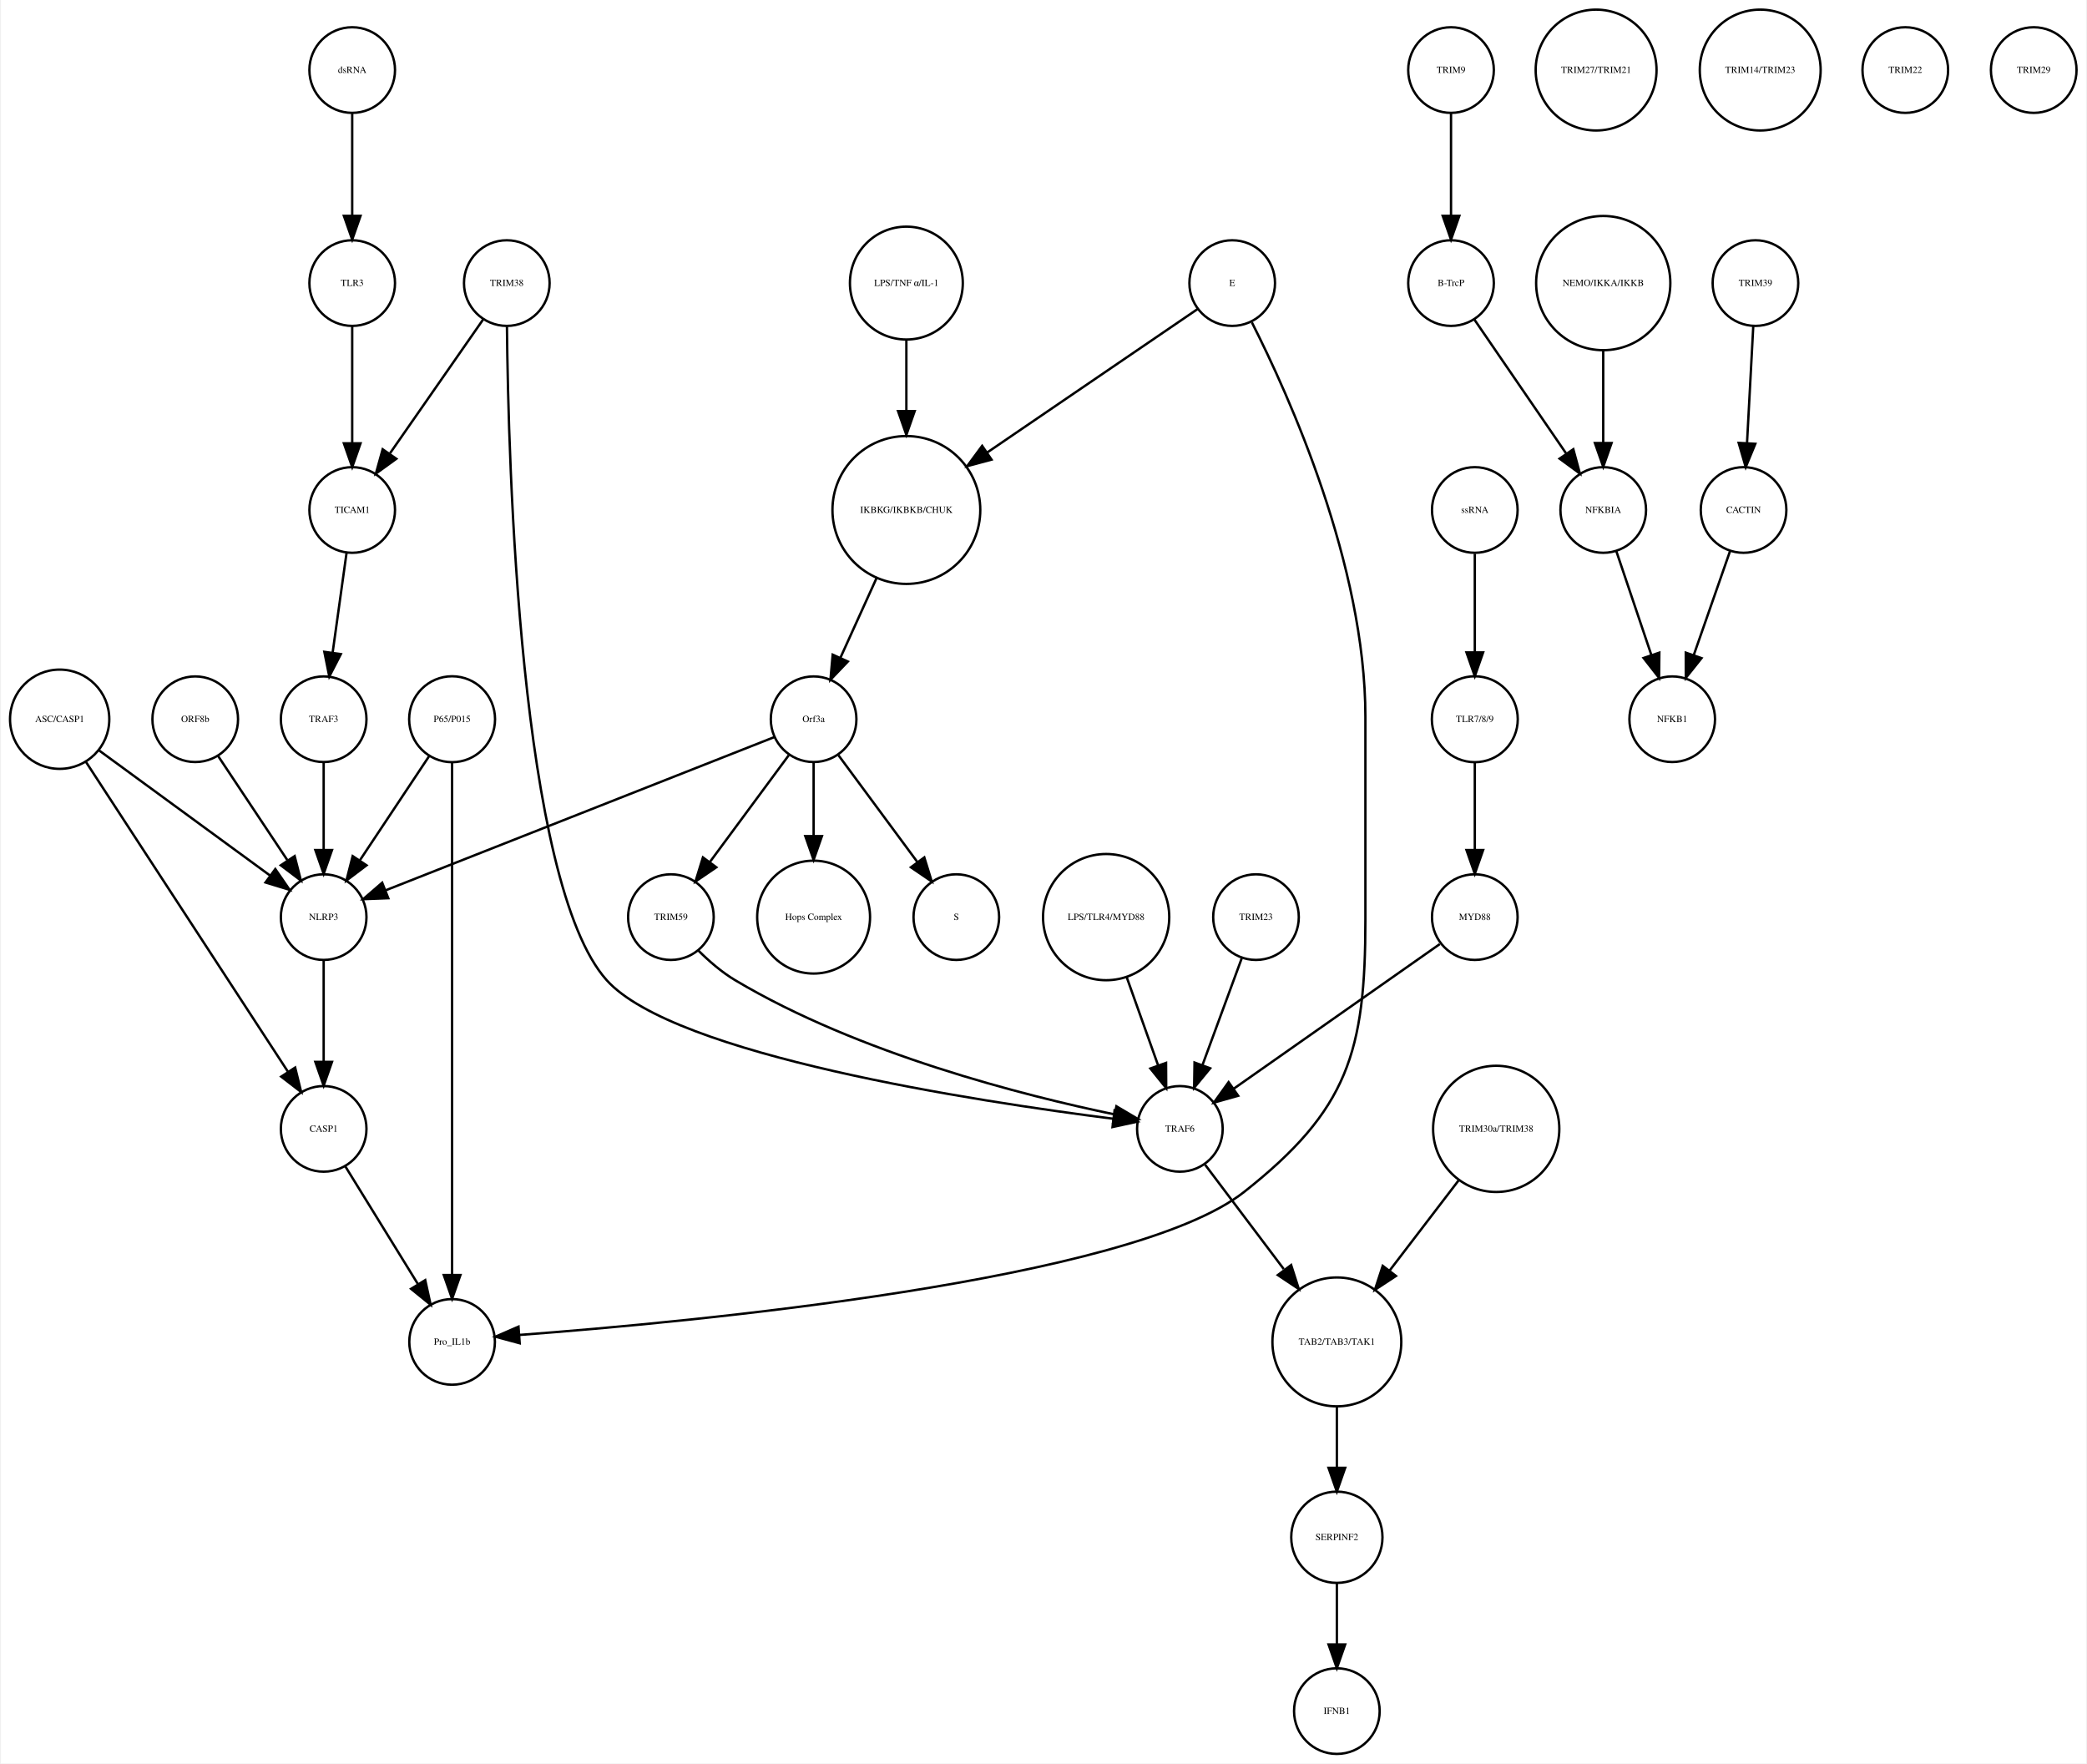
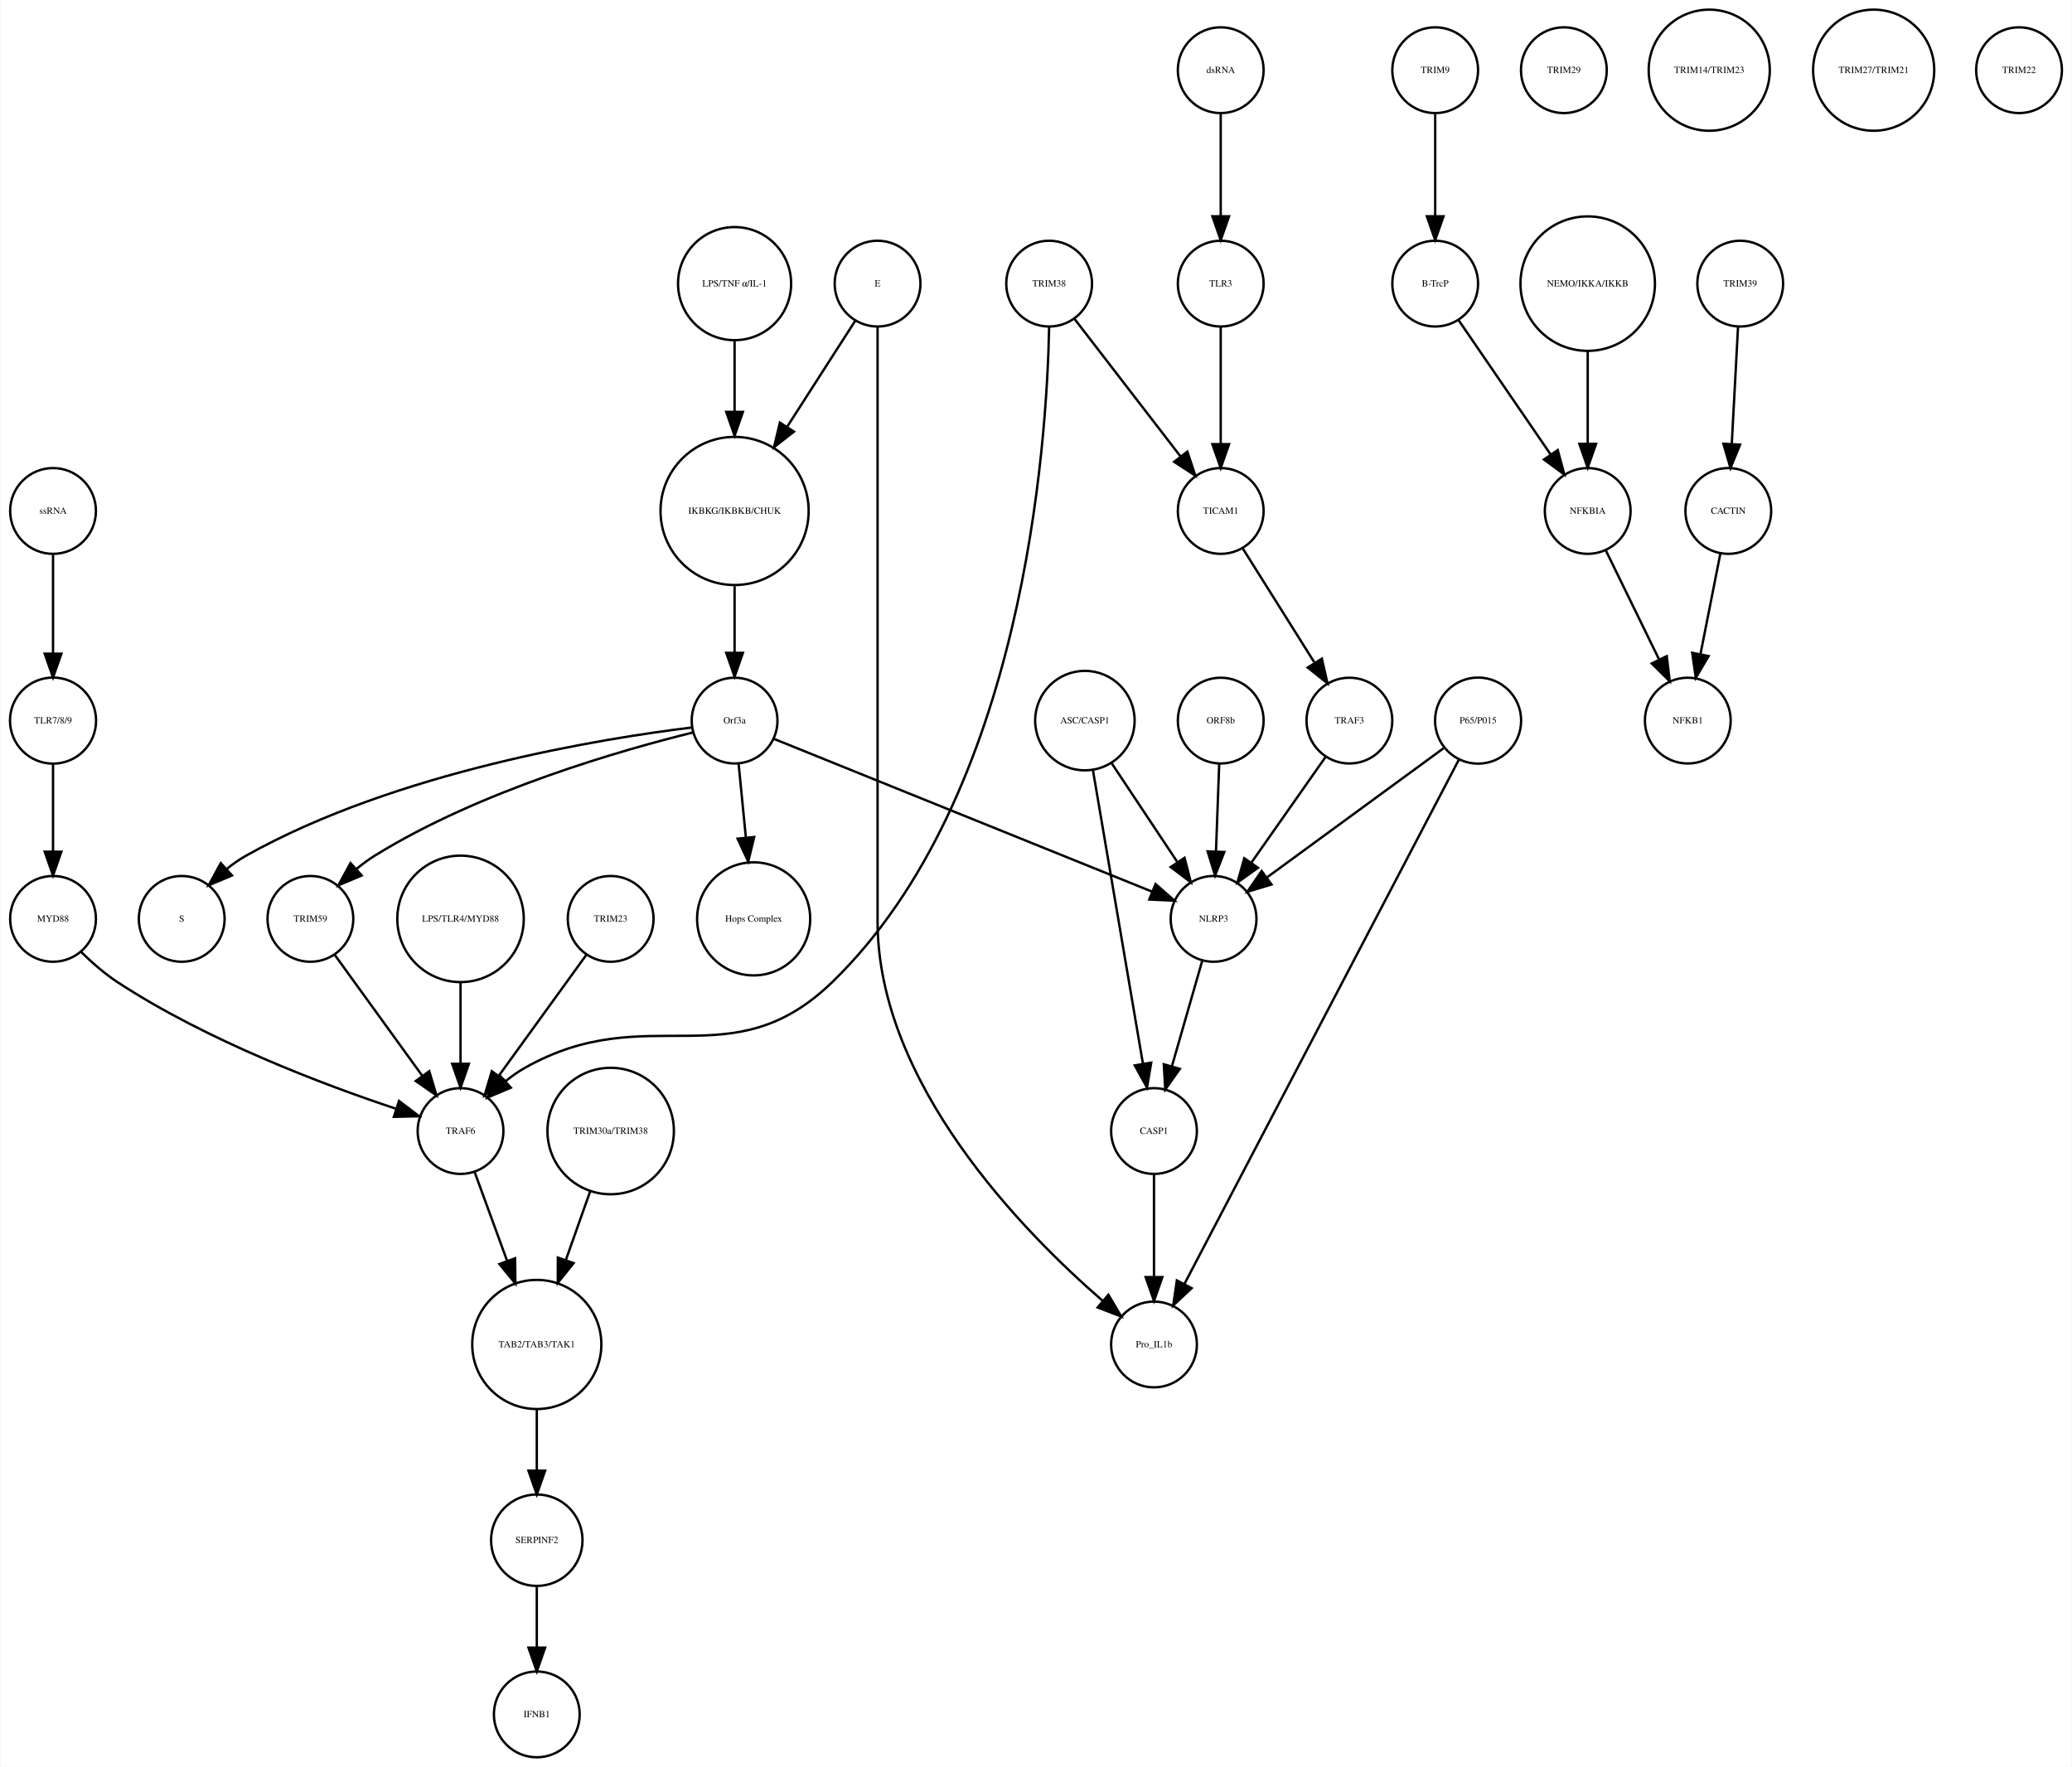
- <svg xmlns="http://www.w3.org/2000/svg" width="877pt" height="741pt" viewBox="0.00 0.00 876.68 741.41">
+ <svg xmlns="http://www.w3.org/2000/svg" width="869pt" height="741pt" viewBox="0.00 0.00 869.03 741.41">
  <g id="graph0" class="graph" transform="scale(1 1) rotate(0) translate(4 737.415)">
-     <polygon fill="white" stroke="none" points="-4,4 -4,-737.415 872.683,-737.415 872.683,4 -4,4" />
+     <polygon fill="white" stroke="none" points="-4,4 -4,-737.415 865.031,-737.415 865.031,4 -4,4" />
    <g id="node1" class="node">
-       <ellipse fill="none" stroke="black" cx="376.683" cy="-522.999" rx="31.08" ry="31.08" />
-       <text text-anchor="middle" x="376.683" y="-521.799" font-family="Times,serif" font-size="4.00">IKBKG/IKBKB/CHUK</text>
+       <ellipse fill="none" stroke="black" cx="304.031" cy="-522.999" rx="31.08" ry="31.08" />
+       <text text-anchor="middle" x="304.031" y="-521.799" font-family="Times,serif" font-size="4.00">IKBKG/IKBKB/CHUK</text>
    </g>
    <g id="node2" class="node">
-       <ellipse fill="none" stroke="black" cx="337.683" cy="-435.026" rx="18" ry="18" />
-       <text text-anchor="middle" x="337.683" y="-433.826" font-family="Times,serif" font-size="4.00">Orf3a</text>
+       <ellipse fill="none" stroke="black" cx="304.031" cy="-435.026" rx="18" ry="18" />
+       <text text-anchor="middle" x="304.031" y="-433.826" font-family="Times,serif" font-size="4.00">Orf3a</text>
    </g>
    <g id="edge1" class="edge">
-       <path fill="none" stroke="black" d="M364.128,-494.323C359.268,-483.61 353.747,-471.437 349.01,-460.996" />
-       <polygon fill="black" stroke="black" points="352.075,-459.281 344.757,-451.62 345.701,-462.173 352.075,-459.281" />
+       <path fill="none" stroke="black" d="M304.031,-491.446C304.031,-482.388 304.031,-472.523 304.031,-463.661" />
+       <polygon fill="black" stroke="black" points="307.531,-463.469 304.031,-453.469 300.531,-463.469 307.531,-463.469" />
    </g>
    <g id="node3" class="node">
-       <ellipse fill="none" stroke="black" cx="397.683" cy="-351.827" rx="18" ry="18" />
-       <text text-anchor="middle" x="397.683" y="-350.627" font-family="Times,serif" font-size="4.00">S</text>
+       <ellipse fill="none" stroke="black" cx="72.031" cy="-351.827" rx="18" ry="18" />
+       <text text-anchor="middle" x="72.031" y="-350.627" font-family="Times,serif" font-size="4.00">S</text>
    </g>
    <g id="edge2" class="edge">
-       <path fill="none" stroke="black" d="M348.134,-419.882C357.254,-407.54 370.643,-389.421 381.204,-375.128" />
-       <polygon fill="black" stroke="black" points="384.223,-376.931 387.351,-366.809 378.594,-372.771 384.223,-376.931" />
+       <path fill="none" stroke="black" d="M286.2,-432.146C249.193,-427.631 162.236,-413.796 99.031,-378.343 96.252,-376.785 93.54,-374.877 90.973,-372.813" />
+       <polygon fill="black" stroke="black" points="93.123,-370.039 83.359,-365.925 88.426,-375.23 93.123,-370.039" />
    </g>
    <g id="node9" class="node">
-       <ellipse fill="none" stroke="black" cx="337.683" cy="-351.827" rx="23.73" ry="23.73" />
-       <text text-anchor="middle" x="337.683" y="-350.627" font-family="Times,serif" font-size="4.00">Hops Complex</text>
+       <ellipse fill="none" stroke="black" cx="312.031" cy="-351.827" rx="23.73" ry="23.73" />
+       <text text-anchor="middle" x="312.031" y="-350.627" font-family="Times,serif" font-size="4.00">Hops Complex</text>
    </g>
    <g id="edge3" class="edge">
-       <path fill="none" stroke="black" d="M337.683,-416.806C337.683,-407.868 337.683,-396.636 337.683,-386.088" />
-       <polygon fill="black" stroke="black" points="341.183,-385.878 337.683,-375.878 334.183,-385.878 341.183,-385.878" />
+       <path fill="none" stroke="black" d="M305.728,-416.806C306.608,-407.868 307.715,-396.636 308.754,-386.088" />
+       <polygon fill="black" stroke="black" points="312.263,-386.173 309.76,-375.878 305.296,-385.487 312.263,-386.173" />
+     </g>
+     <g id="node27" class="node">
+       <ellipse fill="none" stroke="black" cx="126.031" cy="-351.827" rx="18" ry="18" />
+       <text text-anchor="middle" x="126.031" y="-350.627" font-family="Times,serif" font-size="4.00">TRIM59</text>
+     </g>
+     <g id="edge5" class="edge">
+       <path fill="none" stroke="black" d="M286.712,-430.074C257.537,-422.902 197.432,-405.886 153.031,-378.343 150.462,-376.75 147.929,-374.884 145.504,-372.9" />
+       <polygon fill="black" stroke="black" points="147.549,-370.03 137.785,-365.917 142.853,-375.221 147.549,-370.03" />
+     </g>
+     <g id="node30" class="node">
+       <ellipse fill="none" stroke="black" cx="505.031" cy="-351.827" rx="18" ry="18" />
+       <text text-anchor="middle" x="505.031" y="-350.627" font-family="Times,serif" font-size="4.00">NLRP3</text>
+     </g>
+     <g id="edge4" class="edge">
+       <path fill="none" stroke="black" d="M320.48,-427.381C355.387,-413.28 437.11,-380.265 479.108,-363.3" />
+       <polygon fill="black" stroke="black" points="480.676,-366.441 488.637,-359.45 478.054,-359.95 480.676,-366.441" />
+     </g>
+     <g id="node4" class="node">
+       <ellipse fill="none" stroke="black" cx="598.031" cy="-707.959" rx="18" ry="18" />
+       <text text-anchor="middle" x="598.031" y="-706.759" font-family="Times,serif" font-size="4.00">TRIM9</text>
+     </g>
+     <g id="node5" class="node">
+       <ellipse fill="none" stroke="black" cx="598.031" cy="-618.396" rx="18" ry="18" />
+       <text text-anchor="middle" x="598.031" y="-617.196" font-family="Times,serif" font-size="4.00">B-TrcP</text>
+     </g>
+     <g id="edge6" class="edge">
+       <path fill="none" stroke="black" d="M598.031,-689.659C598.031,-677.426 598.031,-660.775 598.031,-646.753" />
+       <polygon fill="black" stroke="black" points="601.531,-646.659 598.031,-636.659 594.531,-646.659 601.531,-646.659" />
+     </g>
+     <g id="node28" class="node">
+       <ellipse fill="none" stroke="black" cx="662.031" cy="-522.999" rx="18" ry="18" />
+       <text text-anchor="middle" x="662.031" y="-521.799" font-family="Times,serif" font-size="4.00">NFKBIA</text>
+     </g>
+     <g id="edge7" class="edge">
+       <path fill="none" stroke="black" d="M607.751,-603.211C617.995,-588.262 634.285,-564.489 646.35,-546.883" />
+       <polygon fill="black" stroke="black" points="649.454,-548.545 652.22,-538.317 643.68,-544.588 649.454,-548.545" />
+     </g>
+     <g id="node6" class="node">
+       <ellipse fill="none" stroke="black" cx="726.031" cy="-618.396" rx="18" ry="18" />
+       <text text-anchor="middle" x="726.031" y="-617.196" font-family="Times,serif" font-size="4.00">TRIM39</text>
+     </g>
+     <g id="node7" class="node">
+       <ellipse fill="none" stroke="black" cx="721.031" cy="-522.999" rx="18" ry="18" />
+       <text text-anchor="middle" x="721.031" y="-521.799" font-family="Times,serif" font-size="4.00">CACTIN</text>
+     </g>
+     <g id="edge8" class="edge">
+       <path fill="none" stroke="black" d="M725.114,-600.265C724.381,-586.573 723.34,-567.12 722.492,-551.288" />
+       <polygon fill="black" stroke="black" points="725.972,-550.819 721.942,-541.021 718.982,-551.193 725.972,-550.819" />
+     </g>
+     <g id="node8" class="node">
+       <ellipse fill="none" stroke="black" cx="704.031" cy="-435.026" rx="18" ry="18" />
+       <text text-anchor="middle" x="704.031" y="-433.826" font-family="Times,serif" font-size="4.00">NFKB1</text>
+     </g>
+     <g id="edge9" class="edge">
+       <path fill="none" stroke="black" d="M717.673,-505.013C715.298,-493.003 712.065,-476.654 709.343,-462.887" />
+       <polygon fill="black" stroke="black" points="712.756,-462.107 707.383,-452.976 705.889,-463.465 712.756,-462.107" />
+     </g>
+     <g id="node10" class="node">
+       <ellipse fill="none" stroke="black" cx="562.031" cy="-435.026" rx="18" ry="18" />
+       <text text-anchor="middle" x="562.031" y="-433.826" font-family="Times,serif" font-size="4.00">TRAF3</text>
+     </g>
+     <g id="edge10" class="edge">
+       <path fill="none" stroke="black" d="M552.103,-419.882C543.492,-407.616 530.874,-389.642 520.87,-375.39" />
+       <polygon fill="black" stroke="black" points="523.648,-373.255 515.037,-367.081 517.918,-377.277 523.648,-373.255" />
+     </g>
+     <g id="node11" class="node">
+       <ellipse fill="none" stroke="black" cx="18.031" cy="-351.827" rx="18" ry="18" />
+       <text text-anchor="middle" x="18.031" y="-350.627" font-family="Times,serif" font-size="4.00">MYD88</text>
+     </g>
+     <g id="node22" class="node">
+       <ellipse fill="none" stroke="black" cx="189.031" cy="-262.794" rx="18" ry="18" />
+       <text text-anchor="middle" x="189.031" y="-261.594" font-family="Times,serif" font-size="4.00">TRAF6</text>
+     </g>
+     <g id="edge11" class="edge">
+       <path fill="none" stroke="black" d="M29.882,-337.889C34.338,-333.515 39.638,-328.847 45.031,-325.31 82.652,-300.639 131.809,-282.158 161.866,-272.174" />
+       <polygon fill="black" stroke="black" points="163.218,-275.415 171.651,-269 161.059,-268.756 163.218,-275.415" />
+     </g>
+     <g id="node12" class="node">
+       <ellipse fill="none" stroke="black" cx="508.031" cy="-522.999" rx="18" ry="18" />
+       <text text-anchor="middle" x="508.031" y="-521.799" font-family="Times,serif" font-size="4.00">TICAM1</text>
+     </g>
+     <g id="edge12" class="edge">
+       <path fill="none" stroke="black" d="M517.192,-507.415C525.415,-494.323 537.634,-474.868 547.241,-459.574" />
+       <polygon fill="black" stroke="black" points="550.471,-461.012 552.826,-450.682 544.543,-457.288 550.471,-461.012" />
+     </g>
+     <g id="node13" class="node">
+       <ellipse fill="none" stroke="black" cx="508.031" cy="-707.959" rx="18" ry="18" />
+       <text text-anchor="middle" x="508.031" y="-706.759" font-family="Times,serif" font-size="4.00">dsRNA</text>
+     </g>
+     <g id="node20" class="node">
+       <ellipse fill="none" stroke="black" cx="508.031" cy="-618.396" rx="18" ry="18" />
+       <text text-anchor="middle" x="508.031" y="-617.196" font-family="Times,serif" font-size="4.00">TLR3</text>
+     </g>
+     <g id="edge13" class="edge">
+       <path fill="none" stroke="black" d="M508.031,-689.659C508.031,-677.426 508.031,-660.775 508.031,-646.753" />
+       <polygon fill="black" stroke="black" points="511.531,-646.659 508.031,-636.659 504.531,-646.659 511.531,-646.659" />
+     </g>
+     <g id="node14" class="node">
+       <ellipse fill="none" stroke="black" cx="221.031" cy="-91.092" rx="19.184" ry="19.184" />
+       <text text-anchor="middle" x="221.031" y="-89.892" font-family="Times,serif" font-size="4.00">SERPINF2</text>
+     </g>
+     <g id="node26" class="node">
+       <ellipse fill="none" stroke="black" cx="221.031" cy="-18" rx="18" ry="18" />
+       <text text-anchor="middle" x="221.031" y="-16.8" font-family="Times,serif" font-size="4.00">IFNB1</text>
+     </g>
+     <g id="edge14" class="edge">
+       <path fill="none" stroke="black" d="M221.031,-71.784C221.031,-64.031 221.031,-54.836 221.031,-46.309" />
+       <polygon fill="black" stroke="black" points="224.531,-46.025 221.031,-36.026 217.531,-46.026 224.531,-46.025" />
+     </g>
+     <g id="node15" class="node">
+       <ellipse fill="none" stroke="black" cx="480.031" cy="-173.231" rx="18" ry="18" />
+       <text text-anchor="middle" x="480.031" y="-172.031" font-family="Times,serif" font-size="4.00">Pro_IL1b</text>
+     </g>
+     <g id="node16" class="node">
+       <ellipse fill="none" stroke="black" cx="508.031" cy="-435.026" rx="18" ry="18" />
+       <text text-anchor="middle" x="508.031" y="-433.826" font-family="Times,serif" font-size="4.00">ORF8b</text>
+     </g>
+     <g id="edge15" class="edge">
+       <path fill="none" stroke="black" d="M507.395,-416.806C507.001,-406.148 506.487,-392.23 506.039,-380.097" />
+       <polygon fill="black" stroke="black" points="509.533,-379.886 505.667,-370.022 502.538,-380.145 509.533,-379.886" />
+     </g>
+     <g id="node17" class="node">
+       <ellipse fill="none" stroke="black" cx="616.031" cy="-435.026" rx="18.062" ry="18.062" />
+       <text text-anchor="middle" x="616.031" y="-433.826" font-family="Times,serif" font-size="4.00">P65/P015</text>
+     </g>
+     <g id="edge17" class="edge">
+       <path fill="none" stroke="black" d="M607.931,-418.553C585.16,-375.053 520.441,-251.424 492.8,-198.623" />
+       <polygon fill="black" stroke="black" points="495.828,-196.859 488.089,-189.623 489.626,-200.106 495.828,-196.859" />
+     </g>
+     <g id="edge16" class="edge">
+       <path fill="none" stroke="black" d="M601.52,-423.411C582.636,-409.597 549.448,-385.319 527.35,-369.154" />
+       <polygon fill="black" stroke="black" points="529.333,-366.268 519.195,-363.188 525.2,-371.917 529.333,-366.268" />
+     </g>
+     <g id="node18" class="node">
+       <ellipse fill="none" stroke="black" cx="652.031" cy="-707.959" rx="18" ry="18" />
+       <text text-anchor="middle" x="652.031" y="-706.759" font-family="Times,serif" font-size="4.00">TRIM29</text>
+     </g>
+     <g id="node19" class="node">
+       <ellipse fill="none" stroke="black" cx="436.031" cy="-618.396" rx="18" ry="18" />
+       <text text-anchor="middle" x="436.031" y="-617.196" font-family="Times,serif" font-size="4.00">TRIM38</text>
+     </g>
+     <g id="edge18" class="edge">
+       <path fill="none" stroke="black" d="M446.655,-603.615C458.354,-588.44 477.326,-563.829 491.084,-545.983" />
+       <polygon fill="black" stroke="black" points="494.03,-547.893 497.364,-537.836 488.486,-543.619 494.03,-547.893" />
+     </g>
+     <g id="edge19" class="edge">
+       <path fill="none" stroke="black" d="M436.032,-600.374C435.077,-550.475 425.26,-403.178 345.031,-325.31 302.317,-283.854 267.845,-318.61 216.031,-289.31 213.257,-287.742 210.549,-285.828 207.983,-283.762" />
+       <polygon fill="black" stroke="black" points="210.134,-280.987 200.371,-276.871 205.436,-286.177 210.134,-280.987" />
+     </g>
+     <g id="edge20" class="edge">
+       <path fill="none" stroke="black" d="M508.031,-600.265C508.031,-586.573 508.031,-567.12 508.031,-551.288" />
+       <polygon fill="black" stroke="black" points="511.531,-551.02 508.031,-541.021 504.531,-551.021 511.531,-551.02" />
    </g>
    <g id="node21" class="node">
-       <ellipse fill="none" stroke="black" cx="131.683" cy="-351.827" rx="18" ry="18" />
-       <text text-anchor="middle" x="131.683" y="-350.627" font-family="Times,serif" font-size="4.00">NLRP3</text>
-     </g>
-     <g id="edge5" class="edge">
-       <path fill="none" stroke="black" d="M321.173,-427.519C285.464,-413.443 200.808,-380.074 157.772,-363.111" />
-       <polygon fill="black" stroke="black" points="158.858,-359.777 148.271,-359.366 156.291,-366.289 158.858,-359.777" />
+       <ellipse fill="none" stroke="black" cx="662.031" cy="-618.396" rx="28.215" ry="28.215" />
+       <text text-anchor="middle" x="662.031" y="-617.196" font-family="Times,serif" font-size="4.00">NEMO/IKKA/IKKB</text>
+     </g>
+     <g id="edge21" class="edge">
+       <path fill="none" stroke="black" d="M662.031,-590.13C662.031,-577.887 662.031,-563.475 662.031,-551.235" />
+       <polygon fill="black" stroke="black" points="665.531,-551.147 662.031,-541.147 658.531,-551.147 665.531,-551.147" />
+     </g>
+     <g id="node25" class="node">
+       <ellipse fill="none" stroke="black" cx="221.031" cy="-173.231" rx="27.094" ry="27.094" />
+       <text text-anchor="middle" x="221.031" y="-172.031" font-family="Times,serif" font-size="4.00">TAB2/TAB3/TAK1</text>
+     </g>
+     <g id="edge22" class="edge">
+       <path fill="none" stroke="black" d="M194.901,-245.733C198.725,-235.268 203.862,-221.213 208.568,-208.333" />
+       <polygon fill="black" stroke="black" points="211.91,-209.387 212.055,-198.793 205.335,-206.984 211.91,-209.387" />
+     </g>
+     <g id="node23" class="node">
+       <ellipse fill="none" stroke="black" cx="713.031" cy="-707.959" rx="25.412" ry="25.412" />
+       <text text-anchor="middle" x="713.031" y="-706.759" font-family="Times,serif" font-size="4.00">TRIM14/TRIM23</text>
    </g>
    <g id="node24" class="node">
-       <ellipse fill="none" stroke="black" cx="277.683" cy="-351.827" rx="18" ry="18" />
-       <text text-anchor="middle" x="277.683" y="-350.627" font-family="Times,serif" font-size="4.00">TRIM59</text>
-     </g>
-     <g id="edge4" class="edge">
-       <path fill="none" stroke="black" d="M327.232,-419.882C318.112,-407.54 304.723,-389.421 294.162,-375.128" />
-       <polygon fill="black" stroke="black" points="296.772,-372.771 288.014,-366.809 291.142,-376.931 296.772,-372.771" />
-     </g>
-     <g id="node4" class="node">
-       <ellipse fill="none" stroke="black" cx="605.683" cy="-707.959" rx="18" ry="18" />
-       <text text-anchor="middle" x="605.683" y="-706.759" font-family="Times,serif" font-size="4.00">TRIM9</text>
-     </g>
-     <g id="node5" class="node">
-       <ellipse fill="none" stroke="black" cx="605.683" cy="-618.396" rx="18" ry="18" />
-       <text text-anchor="middle" x="605.683" y="-617.196" font-family="Times,serif" font-size="4.00">B-TrcP</text>
-     </g>
-     <g id="edge6" class="edge">
-       <path fill="none" stroke="black" d="M605.683,-689.659C605.683,-677.426 605.683,-660.775 605.683,-646.753" />
-       <polygon fill="black" stroke="black" points="609.183,-646.659 605.683,-636.659 602.183,-646.659 609.183,-646.659" />
-     </g>
-     <g id="node30" class="node">
-       <ellipse fill="none" stroke="black" cx="669.683" cy="-522.999" rx="18" ry="18" />
-       <text text-anchor="middle" x="669.683" y="-521.799" font-family="Times,serif" font-size="4.00">NFKBIA</text>
-     </g>
-     <g id="edge7" class="edge">
-       <path fill="none" stroke="black" d="M615.403,-603.211C625.647,-588.262 641.937,-564.489 654.002,-546.883" />
-       <polygon fill="black" stroke="black" points="657.106,-548.545 659.871,-538.317 651.331,-544.588 657.106,-548.545" />
-     </g>
-     <g id="node6" class="node">
-       <ellipse fill="none" stroke="black" cx="733.683" cy="-618.396" rx="18" ry="18" />
-       <text text-anchor="middle" x="733.683" y="-617.196" font-family="Times,serif" font-size="4.00">TRIM39</text>
-     </g>
-     <g id="node7" class="node">
-       <ellipse fill="none" stroke="black" cx="728.683" cy="-522.999" rx="18" ry="18" />
-       <text text-anchor="middle" x="728.683" y="-521.799" font-family="Times,serif" font-size="4.00">CACTIN</text>
-     </g>
-     <g id="edge8" class="edge">
-       <path fill="none" stroke="black" d="M732.766,-600.265C732.033,-586.573 730.991,-567.12 730.144,-551.288" />
-       <polygon fill="black" stroke="black" points="733.624,-550.819 729.594,-541.021 726.634,-551.193 733.624,-550.819" />
-     </g>
-     <g id="node8" class="node">
-       <ellipse fill="none" stroke="black" cx="698.683" cy="-435.026" rx="18" ry="18" />
-       <text text-anchor="middle" x="698.683" y="-433.826" font-family="Times,serif" font-size="4.00">NFKB1</text>
-     </g>
-     <g id="edge9" class="edge">
-       <path fill="none" stroke="black" d="M723.04,-505.828C718.751,-493.538 712.764,-476.378 707.798,-462.149" />
-       <polygon fill="black" stroke="black" points="711.002,-460.705 704.402,-452.417 704.392,-463.012 711.002,-460.705" />
-     </g>
-     <g id="node10" class="node">
-       <ellipse fill="none" stroke="black" cx="376.683" cy="-618.396" rx="23.73" ry="23.73" />
-       <text text-anchor="middle" x="376.683" y="-617.196" font-family="Times,serif" font-size="4.00">LPS/TNF α/IL-1</text>
-     </g>
-     <g id="edge10" class="edge">
-       <path fill="none" stroke="black" d="M376.683,-594.309C376.683,-585.408 376.683,-574.955 376.683,-564.87" />
-       <polygon fill="black" stroke="black" points="380.183,-564.574 376.683,-554.574 373.183,-564.574 380.183,-564.574" />
-     </g>
-     <g id="node11" class="node">
-       <ellipse fill="none" stroke="black" cx="615.683" cy="-435.026" rx="18.062" ry="18.062" />
-       <text text-anchor="middle" x="615.683" y="-433.826" font-family="Times,serif" font-size="4.00">TLR7/8/9</text>
+       <ellipse fill="none" stroke="black" cx="451.031" cy="-435.026" rx="20.867" ry="20.867" />
+       <text text-anchor="middle" x="451.031" y="-433.826" font-family="Times,serif" font-size="4.00">ASC/CASP1</text>
+     </g>
+     <g id="edge24" class="edge">
+       <path fill="none" stroke="black" d="M462.22,-417.202C470.202,-405.2 481.03,-388.917 489.799,-375.731" />
+       <polygon fill="black" stroke="black" points="492.858,-377.452 495.481,-367.187 487.029,-373.576 492.858,-377.452" />
+     </g>
+     <g id="node35" class="node">
+       <ellipse fill="none" stroke="black" cx="480.031" cy="-262.794" rx="18" ry="18" />
+       <text text-anchor="middle" x="480.031" y="-261.594" font-family="Times,serif" font-size="4.00">CASP1</text>
+     </g>
+     <g id="edge23" class="edge">
+       <path fill="none" stroke="black" d="M454.358,-414.499C459.535,-384.107 469.535,-325.407 475.41,-290.921" />
+       <polygon fill="black" stroke="black" points="478.862,-291.499 477.091,-281.054 471.961,-290.324 478.862,-291.499" />
+     </g>
+     <g id="edge25" class="edge">
+       <path fill="none" stroke="black" d="M221.031,-145.99C221.031,-137.774 221.031,-128.673 221.031,-120.325" />
+       <polygon fill="black" stroke="black" points="224.531,-120.277 221.031,-110.277 217.531,-120.277 224.531,-120.277" />
+     </g>
+     <g id="edge26" class="edge">
+       <path fill="none" stroke="black" d="M136.153,-336.844C146.073,-323.14 161.348,-302.038 172.934,-286.032" />
+       <polygon fill="black" stroke="black" points="175.906,-287.895 178.934,-277.743 170.235,-283.791 175.906,-287.895" />
+     </g>
+     <g id="edge27" class="edge">
+       <path fill="none" stroke="black" d="M669.54,-506.629C675.772,-493.871 684.754,-475.486 691.99,-460.675" />
+       <polygon fill="black" stroke="black" points="695.201,-462.075 696.446,-451.553 688.912,-459.002 695.201,-462.075" />
+     </g>
+     <g id="node29" class="node">
+       <ellipse fill="none" stroke="black" cx="189.031" cy="-351.827" rx="26.533" ry="26.533" />
+       <text text-anchor="middle" x="189.031" y="-350.627" font-family="Times,serif" font-size="4.00">LPS/TLR4/MYD88</text>
+     </g>
+     <g id="edge28" class="edge">
+       <path fill="none" stroke="black" d="M189.031,-325.185C189.031,-314.505 189.031,-302.086 189.031,-291.223" />
+       <polygon fill="black" stroke="black" points="192.531,-291.002 189.031,-281.002 185.531,-291.002 192.531,-291.002" />
+     </g>
+     <g id="edge29" class="edge">
+       <path fill="none" stroke="black" d="M500.211,-334.046C496.626,-321.565 491.665,-304.294 487.559,-289.999" />
+       <polygon fill="black" stroke="black" points="490.877,-288.873 484.752,-280.228 484.149,-290.806 490.877,-288.873" />
+     </g>
+     <g id="node31" class="node">
+       <ellipse fill="none" stroke="black" cx="782.031" cy="-707.959" rx="25.412" ry="25.412" />
+       <text text-anchor="middle" x="782.031" y="-706.759" font-family="Times,serif" font-size="4.00">TRIM27/TRIM21</text>
+     </g>
+     <g id="node32" class="node">
+       <ellipse fill="none" stroke="black" cx="843.031" cy="-707.959" rx="18" ry="18" />
+       <text text-anchor="middle" x="843.031" y="-706.759" font-family="Times,serif" font-size="4.00">TRIM22</text>
+     </g>
+     <g id="node33" class="node">
+       <ellipse fill="none" stroke="black" cx="252.031" cy="-262.794" rx="26.533" ry="26.533" />
+       <text text-anchor="middle" x="252.031" y="-261.594" font-family="Times,serif" font-size="4.00">TRIM30a/TRIM38</text>
+     </g>
+     <g id="edge30" class="edge">
+       <path fill="none" stroke="black" d="M243.396,-237.403C240.258,-228.539 236.65,-218.347 233.26,-208.772" />
+       <polygon fill="black" stroke="black" points="236.472,-207.358 229.836,-199.099 229.874,-209.694 236.472,-207.358" />
+     </g>
+     <g id="node34" class="node">
+       <ellipse fill="none" stroke="black" cx="252.031" cy="-351.827" rx="18" ry="18" />
+       <text text-anchor="middle" x="252.031" y="-350.627" font-family="Times,serif" font-size="4.00">TRIM23</text>
+     </g>
+     <g id="edge31" class="edge">
+       <path fill="none" stroke="black" d="M241.909,-336.844C231.99,-323.14 216.715,-302.038 205.128,-286.032" />
+       <polygon fill="black" stroke="black" points="207.827,-283.791 199.128,-277.743 202.157,-287.895 207.827,-283.791" />
+     </g>
+     <g id="edge32" class="edge">
+       <path fill="none" stroke="black" d="M480.031,-244.494C480.031,-232.261 480.031,-215.61 480.031,-201.588" />
+       <polygon fill="black" stroke="black" points="483.531,-201.494 480.031,-191.494 476.531,-201.494 483.531,-201.494" />
    </g>
    <g id="node36" class="node">
-       <ellipse fill="none" stroke="black" cx="615.683" cy="-351.827" rx="18" ry="18" />
-       <text text-anchor="middle" x="615.683" y="-350.627" font-family="Times,serif" font-size="4.00">MYD88</text>
-     </g>
-     <g id="edge11" class="edge">
-       <path fill="none" stroke="black" d="M615.683,-416.806C615.683,-406.148 615.683,-392.23 615.683,-380.097" />
-       <polygon fill="black" stroke="black" points="619.183,-380.022 615.683,-370.022 612.183,-380.022 619.183,-380.022" />
-     </g>
-     <g id="node12" class="node">
-       <ellipse fill="none" stroke="black" cx="143.683" cy="-618.396" rx="18" ry="18" />
-       <text text-anchor="middle" x="143.683" y="-617.196" font-family="Times,serif" font-size="4.00">TLR3</text>
-     </g>
-     <g id="node18" class="node">
-       <ellipse fill="none" stroke="black" cx="143.683" cy="-522.999" rx="18" ry="18" />
-       <text text-anchor="middle" x="143.683" y="-521.799" font-family="Times,serif" font-size="4.00">TICAM1</text>
-     </g>
-     <g id="edge12" class="edge">
-       <path fill="none" stroke="black" d="M143.683,-600.265C143.683,-586.573 143.683,-567.12 143.683,-551.288" />
-       <polygon fill="black" stroke="black" points="147.183,-551.02 143.683,-541.021 140.183,-551.021 147.183,-551.02" />
-     </g>
-     <g id="node13" class="node">
-       <ellipse fill="none" stroke="black" cx="557.683" cy="-173.231" rx="27.094" ry="27.094" />
-       <text text-anchor="middle" x="557.683" y="-172.031" font-family="Times,serif" font-size="4.00">TAB2/TAB3/TAK1</text>
-     </g>
-     <g id="node25" class="node">
-       <ellipse fill="none" stroke="black" cx="557.683" cy="-91.092" rx="19.184" ry="19.184" />
-       <text text-anchor="middle" x="557.683" y="-89.892" font-family="Times,serif" font-size="4.00">SERPINF2</text>
-     </g>
-     <g id="edge13" class="edge">
-       <path fill="none" stroke="black" d="M557.683,-145.99C557.683,-137.774 557.683,-128.673 557.683,-120.325" />
-       <polygon fill="black" stroke="black" points="561.183,-120.277 557.683,-110.277 554.183,-120.277 561.183,-120.277" />
-     </g>
-     <g id="node14" class="node">
-       <ellipse fill="none" stroke="black" cx="615.683" cy="-522.999" rx="18" ry="18" />
-       <text text-anchor="middle" x="615.683" y="-521.799" font-family="Times,serif" font-size="4.00">ssRNA</text>
-     </g>
-     <g id="edge14" class="edge">
-       <path fill="none" stroke="black" d="M615.683,-504.601C615.683,-492.754 615.683,-476.83 615.683,-463.309" />
-       <polygon fill="black" stroke="black" points="619.183,-463.105 615.683,-453.105 612.183,-463.105 619.183,-463.105" />
-     </g>
-     <g id="node15" class="node">
-       <ellipse fill="none" stroke="black" cx="185.683" cy="-435.026" rx="18.062" ry="18.062" />
-       <text text-anchor="middle" x="185.683" y="-433.826" font-family="Times,serif" font-size="4.00">P65/P015</text>
-     </g>
-     <g id="edge16" class="edge">
-       <path fill="none" stroke="black" d="M176.029,-419.51C167.966,-407.385 156.324,-389.88 146.992,-375.847" />
-       <polygon fill="black" stroke="black" points="149.705,-373.607 141.253,-367.218 143.877,-377.483 149.705,-373.607" />
-     </g>
-     <g id="node26" class="node">
-       <ellipse fill="none" stroke="black" cx="185.683" cy="-173.231" rx="18" ry="18" />
-       <text text-anchor="middle" x="185.683" y="-172.031" font-family="Times,serif" font-size="4.00">Pro_IL1b</text>
-     </g>
-     <g id="edge15" class="edge">
-       <path fill="none" stroke="black" d="M185.683,-416.98C185.683,-372.941 185.683,-255.078 185.683,-201.461" />
-       <polygon fill="black" stroke="black" points="189.183,-201.339 185.683,-191.339 182.183,-201.339 189.183,-201.339" />
-     </g>
-     <g id="node16" class="node">
-       <ellipse fill="none" stroke="black" cx="666.683" cy="-707.959" rx="25.412" ry="25.412" />
-       <text text-anchor="middle" x="666.683" y="-706.759" font-family="Times,serif" font-size="4.00">TRIM27/TRIM21</text>
-     </g>
-     <g id="node17" class="node">
-       <ellipse fill="none" stroke="black" cx="735.683" cy="-707.959" rx="25.412" ry="25.412" />
-       <text text-anchor="middle" x="735.683" y="-706.759" font-family="Times,serif" font-size="4.00">TRIM14/TRIM23</text>
-     </g>
-     <g id="node33" class="node">
-       <ellipse fill="none" stroke="black" cx="131.683" cy="-435.026" rx="18" ry="18" />
-       <text text-anchor="middle" x="131.683" y="-433.826" font-family="Times,serif" font-size="4.00">TRAF3</text>
-     </g>
-     <g id="edge17" class="edge">
-       <path fill="none" stroke="black" d="M141.312,-505.013C139.636,-493.003 137.354,-476.654 135.432,-462.887" />
-       <polygon fill="black" stroke="black" points="138.898,-462.397 134.049,-452.976 131.965,-463.364 138.898,-462.397" />
-     </g>
-     <g id="node19" class="node">
-       <ellipse fill="none" stroke="black" cx="491.683" cy="-262.794" rx="18" ry="18" />
-       <text text-anchor="middle" x="491.683" y="-261.594" font-family="Times,serif" font-size="4.00">TRAF6</text>
-     </g>
-     <g id="edge18" class="edge">
-       <path fill="none" stroke="black" d="M502.287,-247.725C511.181,-235.925 524.186,-218.672 535.36,-203.847" />
-       <polygon fill="black" stroke="black" points="538.458,-205.551 541.682,-195.459 532.868,-201.338 538.458,-205.551" />
-     </g>
-     <g id="node20" class="node">
-       <ellipse fill="none" stroke="black" cx="20.683" cy="-435.026" rx="20.867" ry="20.867" />
-       <text text-anchor="middle" x="20.683" y="-433.826" font-family="Times,serif" font-size="4.00">ASC/CASP1</text>
-     </g>
-     <g id="edge20" class="edge">
-       <path fill="none" stroke="black" d="M37.061,-422.045C56.142,-408.087 87.776,-384.946 109.161,-369.303" />
-       <polygon fill="black" stroke="black" points="111.352,-372.036 117.356,-363.307 107.219,-366.387 111.352,-372.036" />
-     </g>
-     <g id="node31" class="node">
-       <ellipse fill="none" stroke="black" cx="131.683" cy="-262.794" rx="18" ry="18" />
-       <text text-anchor="middle" x="131.683" y="-261.594" font-family="Times,serif" font-size="4.00">CASP1</text>
-     </g>
-     <g id="edge19" class="edge">
-       <path fill="none" stroke="black" d="M31.528,-417.394C51.459,-386.828 93.943,-321.672 116.645,-286.856" />
-       <polygon fill="black" stroke="black" points="119.697,-288.584 122.227,-278.295 113.834,-284.76 119.697,-288.584" />
-     </g>
-     <g id="edge21" class="edge">
-       <path fill="none" stroke="black" d="M131.683,-333.632C131.683,-321.473 131.683,-304.923 131.683,-290.986" />
-       <polygon fill="black" stroke="black" points="135.183,-290.953 131.683,-280.953 128.183,-290.953 135.183,-290.953" />
-     </g>
-     <g id="node22" class="node">
-       <ellipse fill="none" stroke="black" cx="796.683" cy="-707.959" rx="18" ry="18" />
-       <text text-anchor="middle" x="796.683" y="-706.759" font-family="Times,serif" font-size="4.00">TRIM22</text>
-     </g>
-     <g id="node23" class="node">
-       <ellipse fill="none" stroke="black" cx="513.683" cy="-618.396" rx="18" ry="18" />
-       <text text-anchor="middle" x="513.683" y="-617.196" font-family="Times,serif" font-size="4.00">E</text>
-     </g>
-     <g id="edge22" class="edge">
-       <path fill="none" stroke="black" d="M499.28,-607.577C478.424,-593.358 439.196,-566.616 410.717,-547.201" />
-       <polygon fill="black" stroke="black" points="412.49,-544.174 402.256,-541.433 408.547,-549.958 412.49,-544.174" />
-     </g>
-     <g id="edge23" class="edge">
-       <path fill="none" stroke="black" d="M521.946,-601.884C537.523,-571.15 569.683,-499.958 569.683,-436.026 569.683,-436.026 569.683,-436.026 569.683,-350.827 569.683,-295.098 562.431,-270.8 518.683,-236.277 471.259,-198.855 285.474,-181.536 213.957,-176.155" />
-       <polygon fill="black" stroke="black" points="214.108,-172.657 203.88,-175.42 213.599,-179.639 214.108,-172.657" />
-     </g>
-     <g id="edge24" class="edge">
-       <path fill="none" stroke="black" d="M289.105,-337.891C293.598,-333.413 299.032,-328.679 304.683,-325.31 356.743,-294.282 426.406,-276.723 464.306,-268.861" />
-       <polygon fill="black" stroke="black" points="464.994,-272.293 474.112,-266.898 463.62,-265.429 464.994,-272.293" />
+       <ellipse fill="none" stroke="black" cx="304.031" cy="-618.396" rx="23.73" ry="23.73" />
+       <text text-anchor="middle" x="304.031" y="-617.196" font-family="Times,serif" font-size="4.00">LPS/TNF α/IL-1</text>
+     </g>
+     <g id="edge33" class="edge">
+       <path fill="none" stroke="black" d="M304.031,-594.309C304.031,-585.408 304.031,-574.955 304.031,-564.87" />
+       <polygon fill="black" stroke="black" points="307.531,-564.574 304.031,-554.574 300.531,-564.574 307.531,-564.574" />
    </g>
    <g id="node37" class="node">
-       <ellipse fill="none" stroke="black" cx="557.683" cy="-18" rx="18" ry="18" />
-       <text text-anchor="middle" x="557.683" y="-16.8" font-family="Times,serif" font-size="4.00">IFNB1</text>
-     </g>
-     <g id="edge25" class="edge">
-       <path fill="none" stroke="black" d="M557.683,-71.784C557.683,-64.031 557.683,-54.836 557.683,-46.309" />
-       <polygon fill="black" stroke="black" points="561.183,-46.025 557.683,-36.026 554.183,-46.026 561.183,-46.025" />
-     </g>
-     <g id="node27" class="node">
-       <ellipse fill="none" stroke="black" cx="208.683" cy="-618.396" rx="18" ry="18" />
-       <text text-anchor="middle" x="208.683" y="-617.196" font-family="Times,serif" font-size="4.00">TRIM38</text>
-     </g>
-     <g id="edge26" class="edge">
-       <path fill="none" stroke="black" d="M198.811,-603.211C188.407,-588.262 171.862,-564.489 159.609,-546.883" />
-       <polygon fill="black" stroke="black" points="162.233,-544.526 153.648,-538.317 156.487,-548.524 162.233,-544.526" />
-     </g>
-     <g id="edge27" class="edge">
-       <path fill="none" stroke="black" d="M208.742,-600.079C209.292,-543.625 213.966,-366.186 250.683,-325.31 279.079,-293.697 406.261,-274.333 463.549,-267.069" />
-       <polygon fill="black" stroke="black" points="464.213,-270.513 473.709,-265.815 463.356,-263.566 464.213,-270.513" />
-     </g>
-     <g id="node28" class="node">
-       <ellipse fill="none" stroke="black" cx="850.683" cy="-707.959" rx="18" ry="18" />
-       <text text-anchor="middle" x="850.683" y="-706.759" font-family="Times,serif" font-size="4.00">TRIM29</text>
-     </g>
-     <g id="node29" class="node">
-       <ellipse fill="none" stroke="black" cx="460.683" cy="-351.827" rx="26.533" ry="26.533" />
-       <text text-anchor="middle" x="460.683" y="-350.627" font-family="Times,serif" font-size="4.00">LPS/TLR4/MYD88</text>
-     </g>
-     <g id="edge28" class="edge">
-       <path fill="none" stroke="black" d="M469.318,-326.583C473.42,-315.068 478.325,-301.297 482.495,-289.59" />
-       <polygon fill="black" stroke="black" points="485.873,-290.536 485.931,-279.941 479.279,-288.187 485.873,-290.536" />
-     </g>
-     <g id="edge29" class="edge">
-       <path fill="none" stroke="black" d="M675.138,-505.828C679.283,-493.538 685.071,-476.378 689.871,-462.149" />
-       <polygon fill="black" stroke="black" points="693.274,-463.011 693.154,-452.417 686.641,-460.774 693.274,-463.011" />
-     </g>
-     <g id="edge30" class="edge">
-       <path fill="none" stroke="black" d="M140.843,-246.94C149.194,-233.398 161.667,-213.174 171.339,-197.49" />
-       <polygon fill="black" stroke="black" points="174.388,-199.214 176.658,-188.865 168.43,-195.54 174.388,-199.214" />
-     </g>
-     <g id="node32" class="node">
-       <ellipse fill="none" stroke="black" cx="143.683" cy="-707.959" rx="18" ry="18" />
-       <text text-anchor="middle" x="143.683" y="-706.759" font-family="Times,serif" font-size="4.00">dsRNA</text>
-     </g>
-     <g id="edge31" class="edge">
-       <path fill="none" stroke="black" d="M143.683,-689.659C143.683,-677.426 143.683,-660.775 143.683,-646.753" />
-       <polygon fill="black" stroke="black" points="147.183,-646.659 143.683,-636.659 140.183,-646.659 147.183,-646.659" />
-     </g>
-     <g id="edge32" class="edge">
-       <path fill="none" stroke="black" d="M131.683,-416.806C131.683,-406.148 131.683,-392.23 131.683,-380.097" />
-       <polygon fill="black" stroke="black" points="135.183,-380.022 131.683,-370.022 128.183,-380.022 135.183,-380.022" />
-     </g>
-     <g id="node34" class="node">
-       <ellipse fill="none" stroke="black" cx="77.683" cy="-435.026" rx="18" ry="18" />
-       <text text-anchor="middle" x="77.683" y="-433.826" font-family="Times,serif" font-size="4.00">ORF8b</text>
-     </g>
-     <g id="edge33" class="edge">
-       <path fill="none" stroke="black" d="M87.337,-419.51C95.4,-407.385 107.042,-389.88 116.374,-375.847" />
-       <polygon fill="black" stroke="black" points="119.489,-377.483 122.112,-367.218 113.66,-373.607 119.489,-377.483" />
-     </g>
-     <g id="node35" class="node">
-       <ellipse fill="none" stroke="black" cx="669.683" cy="-618.396" rx="28.215" ry="28.215" />
-       <text text-anchor="middle" x="669.683" y="-617.196" font-family="Times,serif" font-size="4.00">NEMO/IKKA/IKKB</text>
+       <ellipse fill="none" stroke="black" cx="18.031" cy="-522.999" rx="18" ry="18" />
+       <text text-anchor="middle" x="18.031" y="-521.799" font-family="Times,serif" font-size="4.00">ssRNA</text>
+     </g>
+     <g id="node38" class="node">
+       <ellipse fill="none" stroke="black" cx="18.031" cy="-435.026" rx="18.062" ry="18.062" />
+       <text text-anchor="middle" x="18.031" y="-433.826" font-family="Times,serif" font-size="4.00">TLR7/8/9</text>
    </g>
    <g id="edge34" class="edge">
-       <path fill="none" stroke="black" d="M669.683,-590.13C669.683,-577.887 669.683,-563.475 669.683,-551.235" />
-       <polygon fill="black" stroke="black" points="673.183,-551.147 669.683,-541.147 666.183,-551.147 673.183,-551.147" />
+       <path fill="none" stroke="black" d="M18.031,-504.601C18.031,-492.754 18.031,-476.83 18.031,-463.309" />
+       <polygon fill="black" stroke="black" points="21.531,-463.105 18.031,-453.105 14.531,-463.105 21.531,-463.105" />
    </g>
    <g id="edge35" class="edge">
-       <path fill="none" stroke="black" d="M600.972,-340.501C579.509,-325.437 539.432,-297.308 514.231,-279.62" />
-       <polygon fill="black" stroke="black" points="516.188,-276.718 505.992,-273.837 512.167,-282.447 516.188,-276.718" />
-     </g>
-     <g id="node38" class="node">
-       <ellipse fill="none" stroke="black" cx="624.683" cy="-262.794" rx="26.533" ry="26.533" />
-       <text text-anchor="middle" x="624.683" y="-261.594" font-family="Times,serif" font-size="4.00">TRIM30a/TRIM38</text>
+       <path fill="none" stroke="black" d="M18.031,-416.806C18.031,-406.148 18.031,-392.23 18.031,-380.097" />
+       <polygon fill="black" stroke="black" points="21.531,-380.022 18.031,-370.022 14.531,-380.022 21.531,-380.022" />
+     </g>
+     <g id="node39" class="node">
+       <ellipse fill="none" stroke="black" cx="364.031" cy="-618.396" rx="18" ry="18" />
+       <text text-anchor="middle" x="364.031" y="-617.196" font-family="Times,serif" font-size="4.00">E</text>
+     </g>
+     <g id="edge37" class="edge">
+       <path fill="none" stroke="black" d="M354.656,-602.802C347.052,-590.965 336.021,-573.795 326.196,-558.501" />
+       <polygon fill="black" stroke="black" points="328.935,-556.289 320.585,-549.767 323.046,-560.072 328.935,-556.289" />
    </g>
    <g id="edge36" class="edge">
-       <path fill="none" stroke="black" d="M608.805,-241.043C600.19,-229.784 589.401,-215.684 579.958,-203.343" />
-       <polygon fill="black" stroke="black" points="582.536,-200.951 573.679,-195.136 576.976,-205.205 582.536,-200.951" />
-     </g>
-     <g id="node39" class="node">
-       <ellipse fill="none" stroke="black" cx="523.683" cy="-351.827" rx="18" ry="18" />
-       <text text-anchor="middle" x="523.683" y="-350.627" font-family="Times,serif" font-size="4.00">TRIM23</text>
-     </g>
-     <g id="edge37" class="edge">
-       <path fill="none" stroke="black" d="M517.664,-334.457C513.016,-321.814 506.496,-304.082 501.15,-289.544" />
-       <polygon fill="black" stroke="black" points="504.411,-288.269 497.675,-280.091 497.841,-290.684 504.411,-288.269" />
+       <path fill="none" stroke="black" d="M364.031,-600.392C364.031,-568.275 364.031,-496.483 364.031,-436.026 364.031,-436.026 364.031,-436.026 364.031,-350.827 364.031,-282.857 424.805,-220.762 458.374,-191.647" />
+       <polygon fill="black" stroke="black" points="460.892,-194.101 466.269,-184.972 456.373,-188.756 460.892,-194.101" />
    </g>
  </g>
</svg>
